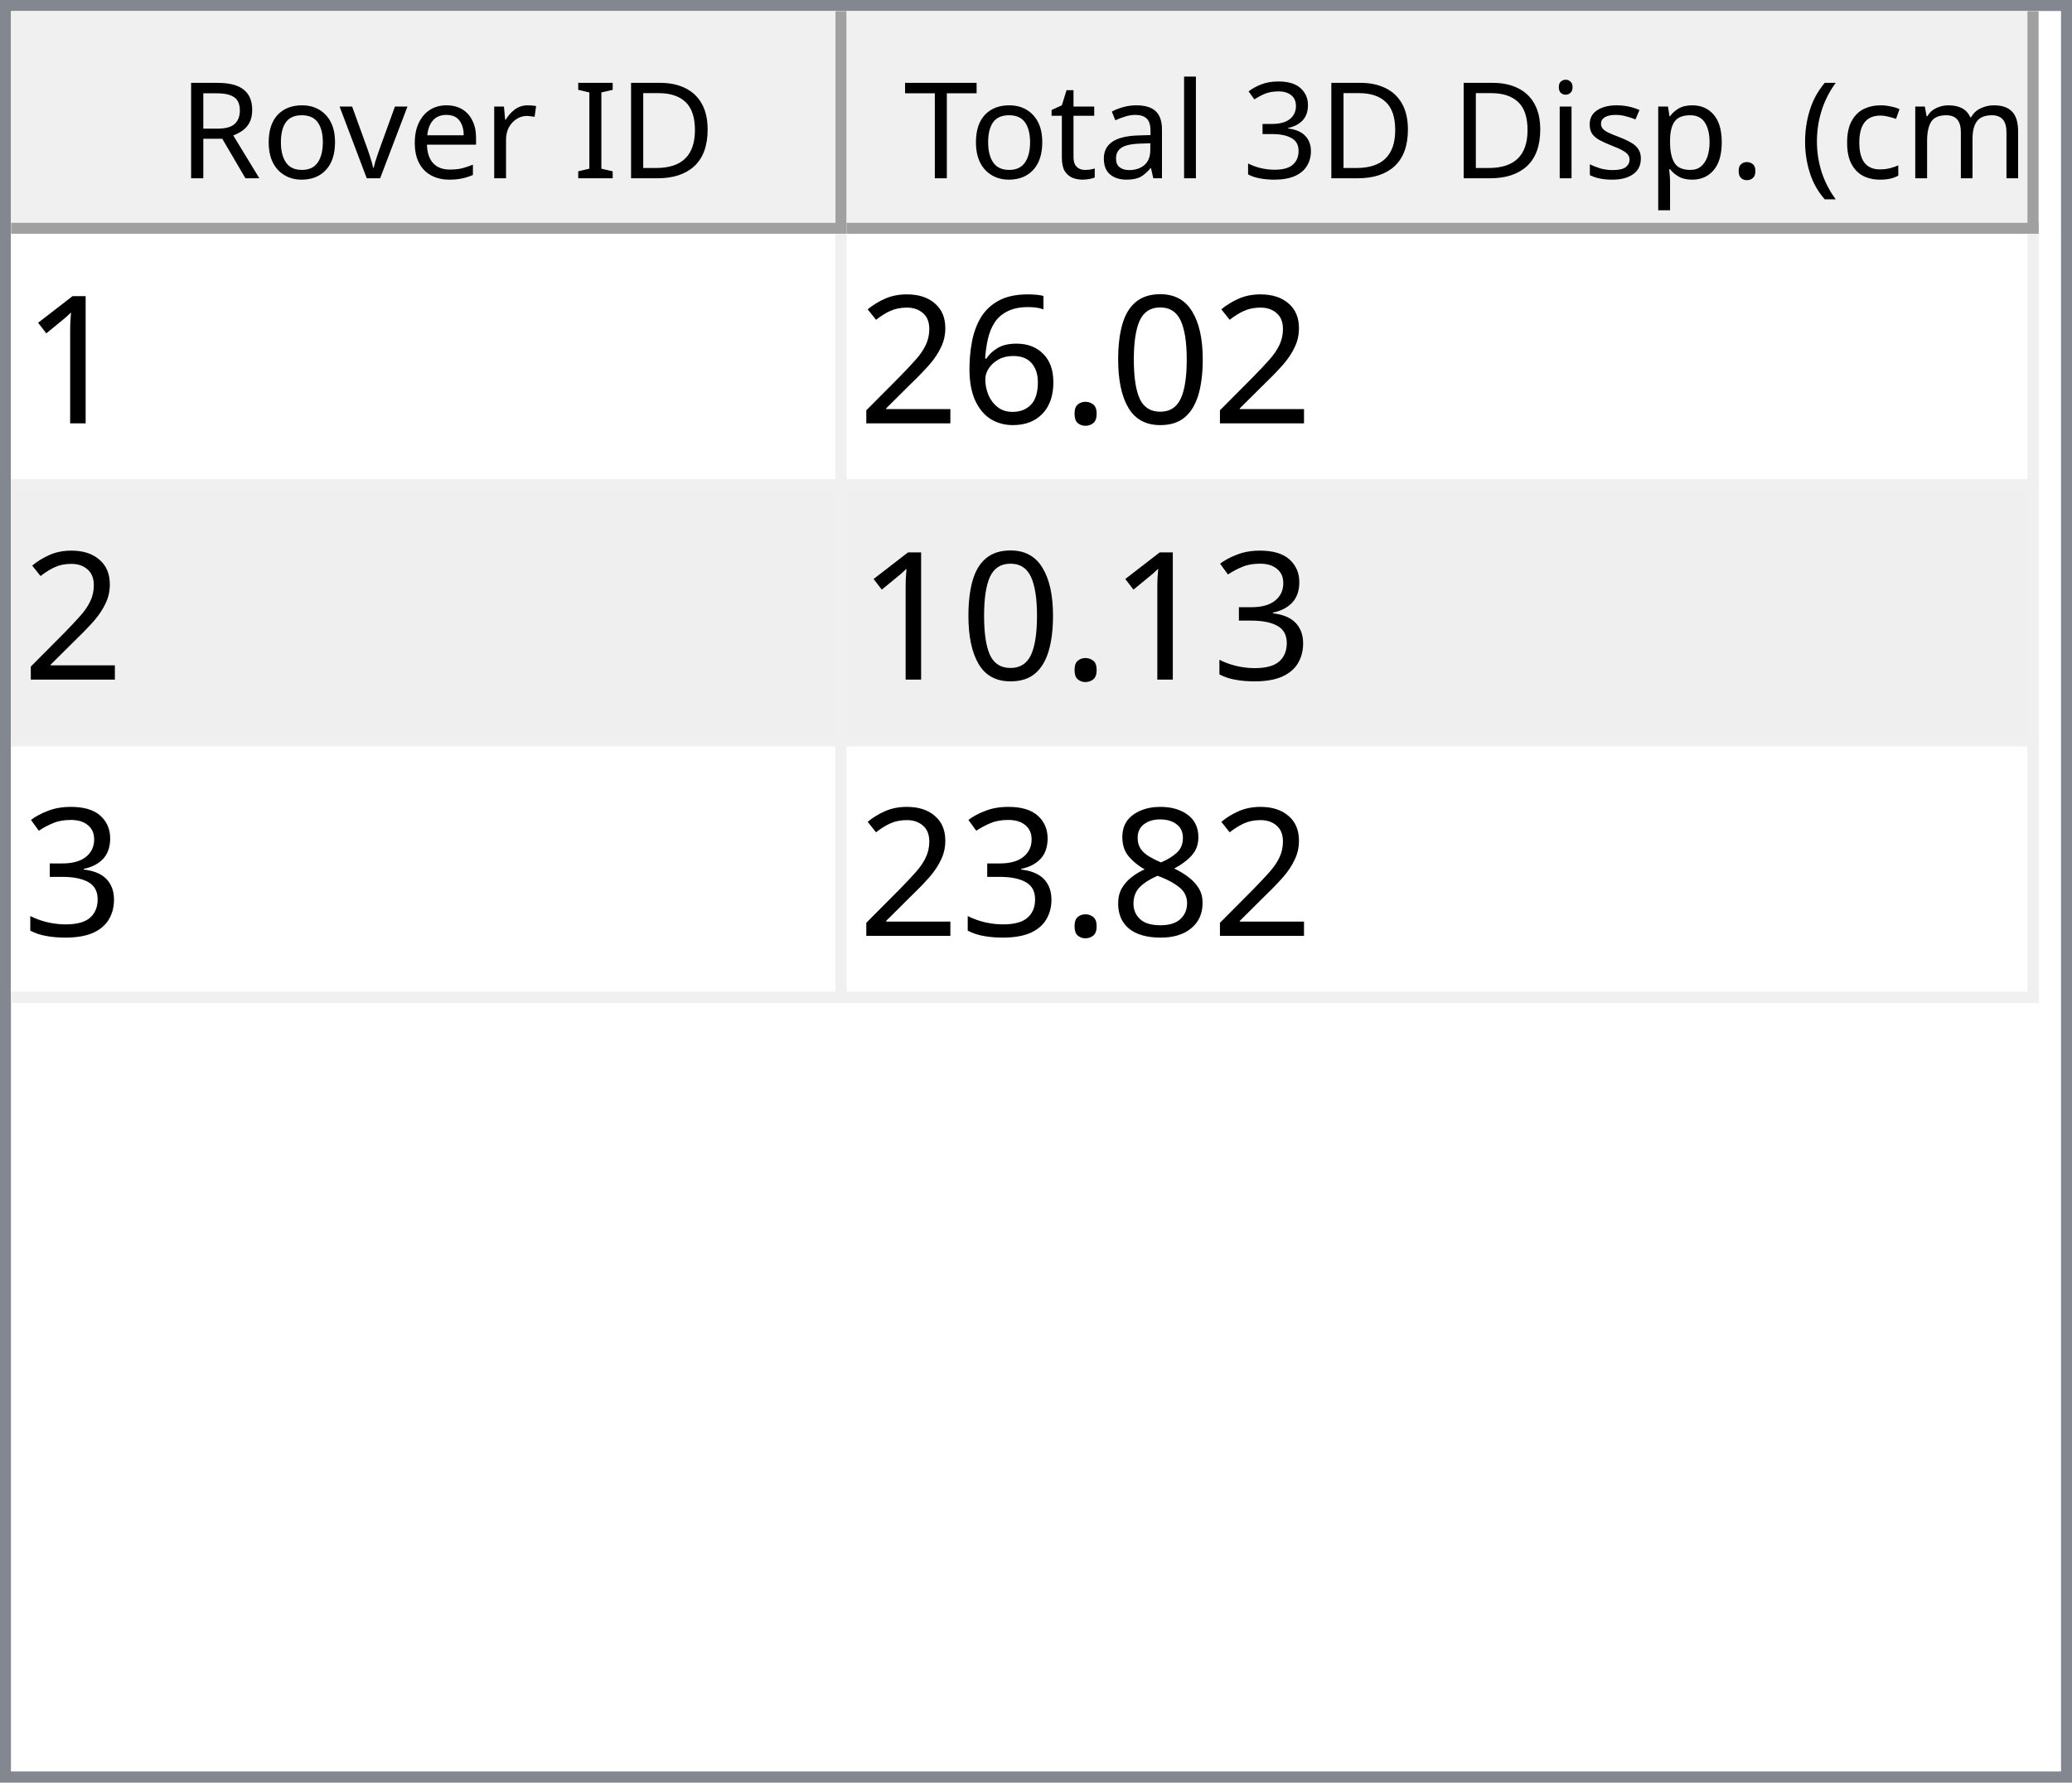
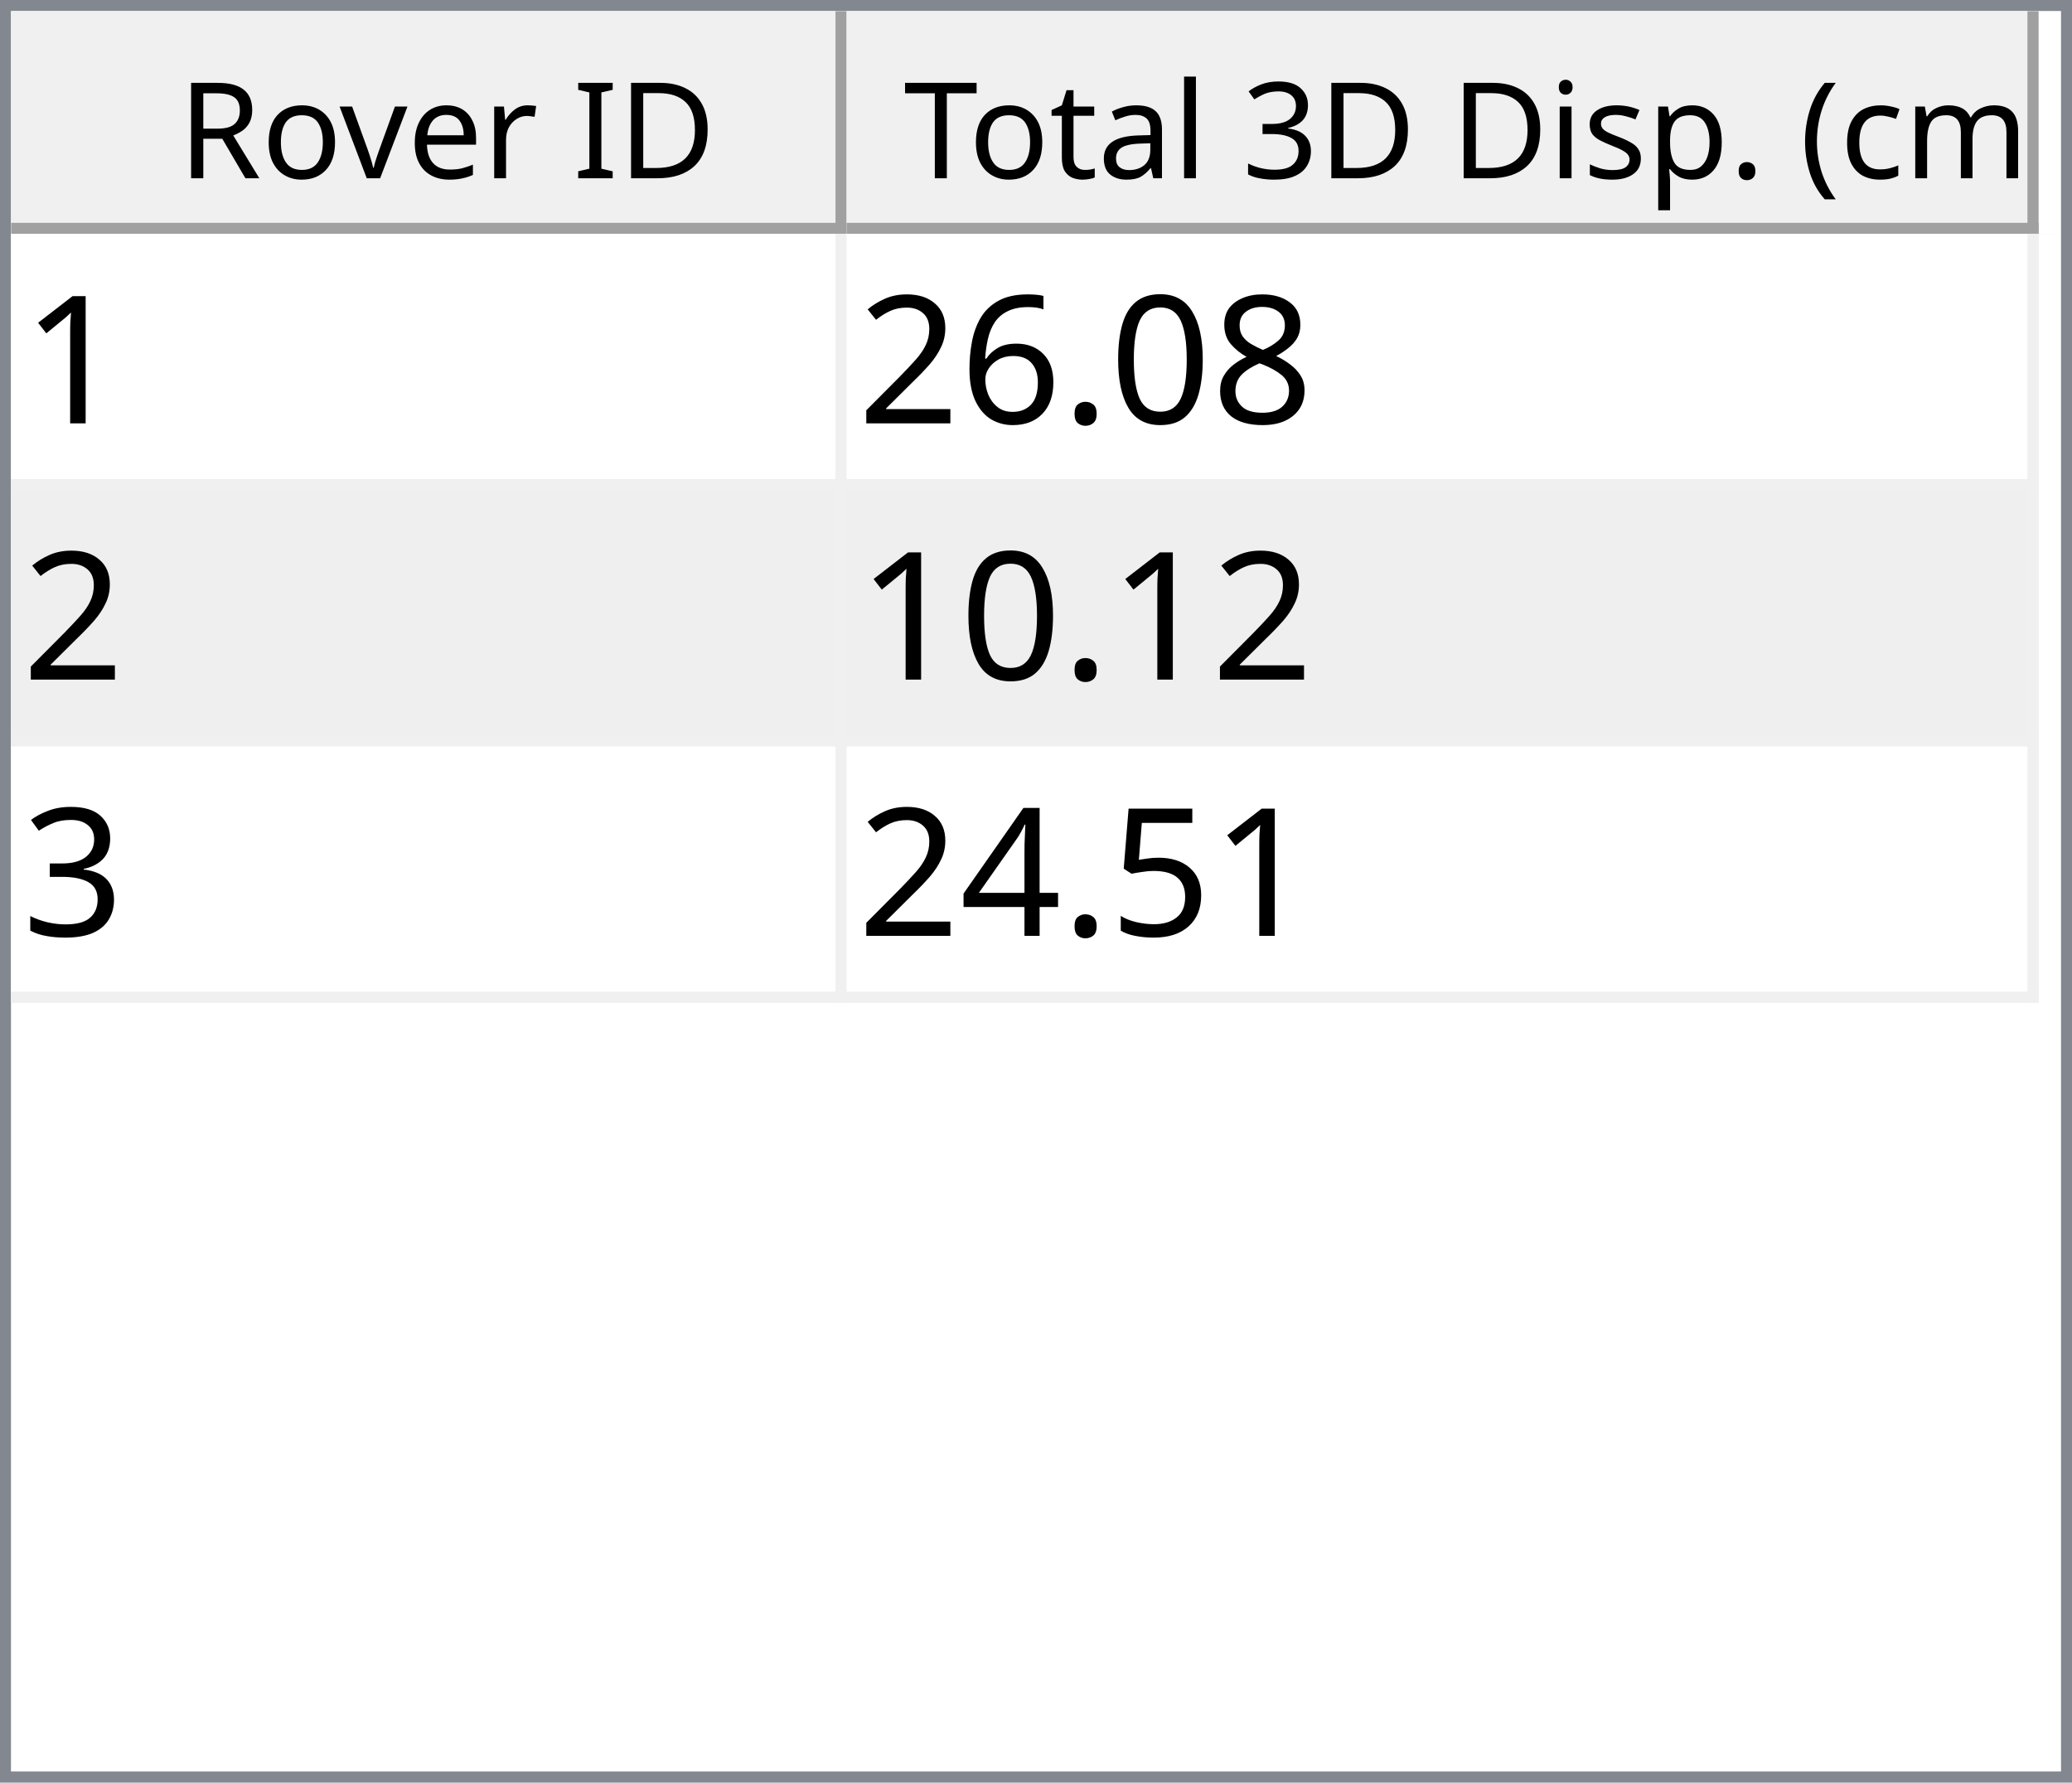
<svg xmlns="http://www.w3.org/2000/svg" style="fill-opacity:1; color-rendering:auto; color-interpolation:auto; text-rendering:auto; stroke:black; stroke-linecap:square; stroke-miterlimit:10; shape-rendering:auto; stroke-opacity:1; fill:black; stroke-dasharray:none; font-weight:normal; stroke-width:1; font-family:'Dialog'; font-style:normal; stroke-linejoin:miter; font-size:12px; stroke-dashoffset:0; image-rendering:auto;" width="186" height="160">
  <defs id="genericDefs" />
  <g>
    <defs id="defs1">
      <clipPath clipPathUnits="userSpaceOnUse" id="clipPath1">
        <path d="M0 0 L186 0 L186 160 L0 160 L0 0 Z" />
      </clipPath>
      <clipPath clipPathUnits="userSpaceOnUse" id="clipPath2">
        <path d="M0 0 L0 160 L186 160 L186 0 Z" />
      </clipPath>
      <clipPath clipPathUnits="userSpaceOnUse" id="clipPath3">
        <path d="M0 0 L0 20 L184 20 L184 0 Z" />
      </clipPath>
      <clipPath clipPathUnits="userSpaceOnUse" id="clipPath4">
        <path d="M0 0 L0 20 L75 20 L75 0 Z" />
      </clipPath>
      <clipPath clipPathUnits="userSpaceOnUse" id="clipPath5">
        <path d="M1 1 L1 19 L74 19 L74 1 Z" />
      </clipPath>
      <clipPath clipPathUnits="userSpaceOnUse" id="clipPath6">
        <path d="M0 0 L0 18 L73 18 L73 0 Z" />
      </clipPath>
      <clipPath clipPathUnits="userSpaceOnUse" id="clipPath7">
        <path d="M-0.5 -0.5 L-0.5 19.5 L74.5 19.5 L74.5 -0.5 Z" />
      </clipPath>
      <clipPath clipPathUnits="userSpaceOnUse" id="clipPath8">
        <path d="M0 0 L0 20 L107 20 L107 0 Z" />
      </clipPath>
      <clipPath clipPathUnits="userSpaceOnUse" id="clipPath9">
        <path d="M1 1 L1 19 L106 19 L106 1 Z" />
      </clipPath>
      <clipPath clipPathUnits="userSpaceOnUse" id="clipPath10">
        <path d="M0 0 L0 18 L105 18 L105 0 Z" />
      </clipPath>
      <clipPath clipPathUnits="userSpaceOnUse" id="clipPath11">
        <path d="M-0.5 -0.5 L-0.5 19.5 L106.5 19.5 L106.5 -0.5 Z" />
      </clipPath>
      <clipPath clipPathUnits="userSpaceOnUse" id="clipPath12">
        <path d="M0 0 L0 138 L184 138 L184 0 Z" />
      </clipPath>
      <clipPath clipPathUnits="userSpaceOnUse" id="clipPath13">
        <path d="M0 0 L0 69 L182 69 L182 0 Z" />
      </clipPath>
      <clipPath clipPathUnits="userSpaceOnUse" id="clipPath14">
        <path d="M-0.5 -0.5 L-0.5 68.5 L181.5 68.5 L181.5 -0.5 Z" />
      </clipPath>
      <clipPath clipPathUnits="userSpaceOnUse" id="clipPath15">
        <path d="M0 0 L0 22 L74 22 L74 0 Z" />
      </clipPath>
      <clipPath clipPathUnits="userSpaceOnUse" id="clipPath16">
        <path d="M0 0 L0 22 L106 22 L106 0 Z" />
      </clipPath>
      <font horiz-adv-x="64.551" id="font1">
        <font-face ascent="107.91" descent="25.098" units-per-em="100" style="font-style:normal; font-family:Segoe UI; font-weight:normal;" />
        <missing-glyph horiz-adv-x="64.551" d="M8.109 0 L8.109 68.266 L56.453 68.266 L56.453 0 L8.109 0 ZM15.328 7.234 L49.219 7.234 L49.219 61.031 L15.328 61.031 L15.328 7.234 Z" />
        <glyph unicode="D" horiz-adv-x="70.117" d="M9.188 0 L9.188 70.016 L28.516 70.016 Q65.531 70.016 65.531 35.891 Q65.531 19.672 55.25 9.836 Q44.969 0 27.734 0 L9.188 0 ZM17.391 62.594 L17.391 7.422 L27.828 7.422 Q41.609 7.422 49.273 14.797 Q56.938 22.172 56.938 35.688 Q56.938 62.594 28.328 62.594 L17.391 62.594 Z" />
        <glyph unicode="I" horiz-adv-x="26.611" d="M17.391 0 L9.188 0 L9.188 70.016 L17.391 70.016 L17.391 0 Z" />
        <glyph unicode=" " horiz-adv-x="27.393" d="" />
        <glyph unicode="r" horiz-adv-x="34.766" d="M34.188 41.891 Q32.078 43.5 28.125 43.5 Q23 43.5 19.555 38.672 Q16.109 33.844 16.109 25.484 L16.109 0 L8.109 0 L8.109 50 L16.109 50 L16.109 39.703 L16.312 39.703 Q18.016 44.969 21.531 47.922 Q25.047 50.875 29.391 50.875 Q32.516 50.875 34.188 50.203 L34.188 41.891 Z" />
        <glyph unicode="e" horiz-adv-x="52.295" d="M48.297 23 L12.984 23 Q13.188 14.656 17.484 10.109 Q21.781 5.562 29.297 5.562 Q37.75 5.562 44.828 11.141 L44.828 3.609 Q38.234 -1.172 27.391 -1.172 Q16.797 -1.172 10.742 5.641 Q4.688 12.453 4.688 24.812 Q4.688 36.469 11.305 43.82 Q17.922 51.172 27.734 51.172 Q37.547 51.172 42.922 44.828 Q48.297 38.484 48.297 27.203 L48.297 23 ZM40.094 29.781 Q40.047 36.719 36.75 40.578 Q33.453 44.438 27.594 44.438 Q21.922 44.438 17.969 40.383 Q14.016 36.328 13.094 29.781 L40.094 29.781 Z" />
        <glyph unicode="v" horiz-adv-x="47.9" d="M47.406 50 L27.484 0 L19.625 0 L0.688 50 L9.469 50 L22.172 13.672 Q23.578 9.672 23.922 6.688 L24.125 6.688 Q24.609 10.453 25.688 13.484 L38.969 50 L47.406 50 Z" />
        <glyph unicode="o" horiz-adv-x="58.594" d="M29 -1.172 Q17.922 -1.172 11.305 5.836 Q4.688 12.844 4.688 24.422 Q4.688 37.016 11.57 44.094 Q18.453 51.172 30.172 51.172 Q41.359 51.172 47.633 44.289 Q53.906 37.406 53.906 25.203 Q53.906 13.234 47.141 6.031 Q40.375 -1.172 29 -1.172 ZM29.594 44.438 Q21.875 44.438 17.383 39.188 Q12.891 33.938 12.891 24.703 Q12.891 15.828 17.43 10.695 Q21.969 5.562 29.594 5.562 Q37.359 5.562 41.531 10.594 Q45.703 15.625 45.703 24.906 Q45.703 34.281 41.531 39.359 Q37.359 44.438 29.594 44.438 Z" />
        <glyph unicode="R" horiz-adv-x="59.814" d="M59.375 0 L49.609 0 L37.891 19.625 Q36.281 22.359 34.766 24.289 Q33.25 26.219 31.664 27.438 Q30.078 28.656 28.25 29.219 Q26.422 29.781 24.125 29.781 L17.391 29.781 L17.391 0 L9.188 0 L9.188 70.016 L30.078 70.016 Q34.672 70.016 38.555 68.867 Q42.438 67.719 45.289 65.375 Q48.141 63.031 49.758 59.547 Q51.375 56.062 51.375 51.375 Q51.375 47.703 50.273 44.656 Q49.172 41.609 47.148 39.211 Q45.125 36.812 42.266 35.133 Q39.406 33.453 35.844 32.516 L35.844 32.328 Q37.594 31.547 38.891 30.547 Q40.188 29.547 41.359 28.18 Q42.531 26.812 43.68 25.078 Q44.828 23.344 46.234 21.047 L59.375 0 ZM17.391 62.594 L17.391 37.203 L28.516 37.203 Q31.594 37.203 34.203 38.133 Q36.812 39.062 38.719 40.797 Q40.625 42.531 41.703 45.047 Q42.781 47.562 42.781 50.688 Q42.781 56.297 39.141 59.445 Q35.5 62.594 28.609 62.594 L17.391 62.594 Z" />
        <glyph unicode=")" horiz-adv-x="30.176" d="M8.297 -15.922 L1.172 -15.922 Q16.406 2.344 16.406 26.812 Q16.406 51.469 1.078 70.016 L8.297 70.016 Q23.531 52.156 23.531 26.703 Q23.531 1.375 8.297 -15.922 Z" />
        <glyph unicode="m" horiz-adv-x="86.133" d="M79.109 0 L71.094 0 L71.094 28.719 Q71.094 37.016 68.531 40.727 Q65.969 44.438 59.906 44.438 Q54.781 44.438 51.195 39.75 Q47.609 35.062 47.609 28.516 L47.609 0 L39.594 0 L39.594 29.688 Q39.594 44.438 28.219 44.438 Q22.953 44.438 19.531 40.016 Q16.109 35.594 16.109 28.516 L16.109 0 L8.109 0 L8.109 50 L16.109 50 L16.109 42.094 L16.312 42.094 Q21.625 51.172 31.844 51.172 Q36.969 51.172 40.773 48.312 Q44.578 45.453 46 40.828 Q51.562 51.172 62.594 51.172 Q79.109 51.172 79.109 30.812 L79.109 0 Z" />
        <glyph unicode="c" horiz-adv-x="46.191" d="M42.188 2.297 Q36.422 -1.172 28.516 -1.172 Q17.828 -1.172 11.258 5.789 Q4.688 12.75 4.688 23.828 Q4.688 36.188 11.766 43.68 Q18.844 51.172 30.672 51.172 Q37.25 51.172 42.281 48.734 L42.281 40.531 Q36.719 44.438 30.375 44.438 Q22.703 44.438 17.797 38.945 Q12.891 33.453 12.891 24.516 Q12.891 15.719 17.508 10.641 Q22.125 5.562 29.891 5.562 Q36.422 5.562 42.188 9.906 L42.188 2.297 Z" />
        <glyph unicode="(" horiz-adv-x="30.176" d="M29.109 -15.922 L21.969 -15.922 Q6.844 1.375 6.844 26.703 Q6.844 52.156 21.969 70.016 L29.203 70.016 Q13.875 51.469 13.875 26.812 Q13.875 2.344 29.109 -15.922 Z" />
        <glyph unicode="." horiz-adv-x="21.68" d="M10.891 -1.078 Q8.641 -1.078 7.055 0.539 Q5.469 2.156 5.469 4.391 Q5.469 6.641 7.055 8.273 Q8.641 9.906 10.891 9.906 Q13.188 9.906 14.797 8.273 Q16.406 6.641 16.406 4.391 Q16.406 2.156 14.797 0.539 Q13.188 -1.078 10.891 -1.078 Z" />
        <glyph unicode="p" horiz-adv-x="58.789" d="M16.312 7.234 L16.109 7.234 L16.109 -23 L8.109 -23 L8.109 50 L16.109 50 L16.109 41.219 L16.312 41.219 Q22.219 51.172 33.594 51.172 Q43.266 51.172 48.688 44.461 Q54.109 37.75 54.109 26.469 Q54.109 13.922 48 6.375 Q41.891 -1.172 31.297 -1.172 Q21.578 -1.172 16.312 7.234 ZM16.109 27.391 L16.109 20.406 Q16.109 14.203 20.141 9.883 Q24.172 5.562 30.375 5.562 Q37.641 5.562 41.773 11.133 Q45.906 16.703 45.906 26.609 Q45.906 34.969 42.047 39.703 Q38.188 44.438 31.594 44.438 Q24.609 44.438 20.359 39.578 Q16.109 34.719 16.109 27.391 Z" />
        <glyph unicode="s" horiz-adv-x="42.432" d="M5.078 1.812 L5.078 10.406 Q11.625 5.562 19.484 5.562 Q30.031 5.562 30.031 12.594 Q30.031 14.594 29.125 15.992 Q28.219 17.391 26.68 18.461 Q25.141 19.531 23.07 20.383 Q21 21.234 18.609 22.172 Q15.281 23.484 12.766 24.828 Q10.25 26.172 8.57 27.859 Q6.891 29.547 6.031 31.695 Q5.172 33.844 5.172 36.719 Q5.172 40.234 6.789 42.945 Q8.406 45.656 11.086 47.484 Q13.766 49.312 17.211 50.242 Q20.656 51.172 24.312 51.172 Q30.812 51.172 35.938 48.922 L35.938 40.828 Q30.422 44.438 23.25 44.438 Q21 44.438 19.195 43.922 Q17.391 43.406 16.094 42.477 Q14.797 41.547 14.086 40.258 Q13.375 38.969 13.375 37.406 Q13.375 35.453 14.086 34.133 Q14.797 32.812 16.164 31.789 Q17.531 30.766 19.484 29.938 Q21.438 29.109 23.922 28.125 Q27.25 26.859 29.883 25.516 Q32.516 24.172 34.375 22.484 Q36.234 20.797 37.234 18.602 Q38.234 16.406 38.234 13.375 Q38.234 9.672 36.602 6.938 Q34.969 4.203 32.234 2.398 Q29.5 0.594 25.93 -0.289 Q22.359 -1.172 18.453 -1.172 Q10.75 -1.172 5.078 1.812 Z" />
        <glyph unicode="i" horiz-adv-x="24.219" d="M12.203 62.703 Q10.062 62.703 8.547 64.164 Q7.031 65.625 7.031 67.875 Q7.031 70.125 8.547 71.609 Q10.062 73.094 12.203 73.094 Q14.406 73.094 15.945 71.609 Q17.484 70.125 17.484 67.875 Q17.484 65.719 15.945 64.211 Q14.406 62.703 12.203 62.703 ZM16.109 0 L8.109 0 L8.109 50 L16.109 50 L16.109 0 Z" />
        <glyph unicode="3" horiz-adv-x="53.906" d="M46.531 19.828 Q46.531 15.094 44.75 11.211 Q42.969 7.328 39.719 4.57 Q36.469 1.812 31.93 0.297 Q27.391 -1.219 21.922 -1.219 Q11.922 -1.219 6 2.594 L6 11.188 Q13.094 5.609 22.219 5.609 Q25.875 5.609 28.828 6.539 Q31.781 7.469 33.906 9.227 Q36.031 10.984 37.18 13.477 Q38.328 15.969 38.328 19.094 Q38.328 32.812 18.797 32.812 L12.984 32.812 L12.984 39.594 L18.5 39.594 Q35.797 39.594 35.797 52.484 Q35.797 64.406 22.609 64.406 Q15.188 64.406 8.688 59.422 L8.688 67.188 Q15.375 71.188 24.609 71.188 Q29 71.188 32.57 69.969 Q36.141 68.75 38.68 66.555 Q41.219 64.359 42.609 61.281 Q44 58.203 44 54.5 Q44 40.672 30.031 36.719 L30.031 36.531 Q33.594 36.141 36.625 34.797 Q39.656 33.453 41.852 31.305 Q44.047 29.156 45.289 26.25 Q46.531 23.344 46.531 19.828 Z" />
        <glyph unicode="l" horiz-adv-x="24.219" d="M16.109 0 L8.109 0 L8.109 74.031 L16.109 74.031 L16.109 0 Z" />
        <glyph unicode="a" horiz-adv-x="50.879" d="M43.891 0 L35.891 0 L35.891 7.812 L35.688 7.812 Q30.469 -1.172 20.312 -1.172 Q12.844 -1.172 8.617 2.781 Q4.391 6.734 4.391 13.281 Q4.391 27.297 20.906 29.594 L35.891 31.688 Q35.891 44.438 25.594 44.438 Q16.547 44.438 9.281 38.281 L9.281 46.484 Q16.656 51.172 26.266 51.172 Q43.891 51.172 43.891 32.516 L43.891 0 ZM35.891 25.297 L23.828 23.641 Q18.266 22.859 15.43 20.875 Q12.594 18.891 12.594 13.875 Q12.594 10.203 15.211 7.883 Q17.828 5.562 22.172 5.562 Q28.125 5.562 32.008 9.742 Q35.891 13.922 35.891 20.312 L35.891 25.297 Z" />
        <glyph unicode="t" horiz-adv-x="33.887" d="M31.297 0.484 Q28.469 -1.078 23.828 -1.078 Q10.688 -1.078 10.688 13.578 L10.688 43.172 L2.094 43.172 L2.094 50 L10.688 50 L10.688 62.203 L18.703 64.797 L18.703 50 L31.297 50 L31.297 43.172 L18.703 43.172 L18.703 14.984 Q18.703 9.969 20.414 7.82 Q22.125 5.672 26.078 5.672 Q29.109 5.672 31.297 7.328 L31.297 0.484 Z" />
        <glyph unicode="T" horiz-adv-x="52.393" d="M50.594 62.594 L30.375 62.594 L30.375 0 L22.172 0 L22.172 62.594 L2 62.594 L2 70.016 L50.594 70.016 L50.594 62.594 Z" />
      </font>
      <font horiz-adv-x="75.0" id="font2">
        <font-face ascent="100.537" descent="21.973" units-per-em="100" style="font-style:normal; font-family:sans-serif; font-weight:normal;" />
        <missing-glyph horiz-adv-x="75.0" d="M12.5 0 L12.5 62.5 L62.5 62.5 L62.5 0 L12.5 0 ZM14.062 1.562 L60.938 1.562 L60.938 60.938 L14.062 60.938 L14.062 1.562 Z" />
        <glyph unicode="1" horiz-adv-x="55.615" d="M37.25 0 L28.469 0 L28.469 56 Q25.297 52.984 20.141 49.953 Q14.984 46.922 10.891 45.406 L10.891 53.906 Q18.266 57.375 23.781 62.305 Q29.297 67.234 31.594 71.875 L37.25 71.875 L37.25 0 Z" />
+         <glyph unicode="8" horiz-adv-x="55.615" d="M17.672 38.812 Q12.203 40.828 9.57 44.539 Q6.938 48.25 6.938 53.422 Q6.938 61.234 12.555 66.555 Q18.172 71.875 27.484 71.875 Q36.859 71.875 42.578 66.43 Q48.297 60.984 48.297 53.172 Q48.297 48.188 45.68 44.508 Q43.062 40.828 37.75 38.812 Q44.344 36.672 47.781 31.883 Q51.219 27.094 51.219 20.453 Q51.219 11.281 44.727 5.031 Q38.234 -1.219 27.641 -1.219 Q17.047 -1.219 10.547 5.055 Q4.047 11.328 4.047 20.703 Q4.047 27.688 7.594 32.398 Q11.141 37.109 17.672 38.812 ZM15.922 53.719 Q15.922 48.641 19.195 45.414 Q22.469 42.188 27.688 42.188 Q32.766 42.188 36.016 45.383 Q39.266 48.578 39.266 53.219 Q39.266 58.062 35.914 61.359 Q32.562 64.656 27.594 64.656 Q22.562 64.656 19.242 61.43 Q15.922 58.203 15.922 53.719 ZM13.094 20.656 Q13.094 16.891 14.875 13.375 Q16.656 9.859 20.172 7.93 Q23.688 6 27.734 6 Q34.031 6 38.133 10.055 Q42.234 14.109 42.234 20.359 Q42.234 26.703 38.016 30.859 Q33.797 35.016 27.438 35.016 Q21.234 35.016 17.164 30.914 Q13.094 26.812 13.094 20.656 Z" />
        <glyph unicode="0" horiz-adv-x="55.615" d="M4.156 35.297 Q4.156 48 6.766 55.742 Q9.375 63.484 14.523 67.68 Q19.672 71.875 27.484 71.875 Q33.25 71.875 37.594 69.555 Q41.938 67.234 44.773 62.867 Q47.609 58.5 49.219 52.227 Q50.828 45.953 50.828 35.297 Q50.828 22.703 48.242 14.969 Q45.656 7.234 40.508 3.008 Q35.359 -1.219 27.484 -1.219 Q17.141 -1.219 11.234 6.203 Q4.156 15.141 4.156 35.297 ZM13.188 35.297 Q13.188 17.672 17.312 11.836 Q21.438 6 27.484 6 Q33.547 6 37.672 11.859 Q41.797 17.719 41.797 35.297 Q41.797 52.984 37.672 58.789 Q33.547 64.594 27.391 64.594 Q21.344 64.594 17.719 59.469 Q13.188 52.938 13.188 35.297 Z" />
        <glyph unicode="." horiz-adv-x="27.783" d="M9.078 0 L9.078 10.016 L19.094 10.016 L19.094 0 L9.078 0 Z" />
        <glyph unicode="6" horiz-adv-x="55.615" d="M49.75 54.047 L41.016 53.375 Q39.844 58.547 37.703 60.891 Q34.125 64.656 28.906 64.656 Q24.703 64.656 21.531 62.312 Q17.391 59.281 14.992 53.469 Q12.594 47.656 12.5 36.922 Q15.672 41.75 20.266 44.094 Q24.859 46.438 29.891 46.438 Q38.672 46.438 44.852 39.969 Q51.031 33.5 51.031 23.25 Q51.031 16.5 48.125 10.719 Q45.219 4.938 40.141 1.859 Q35.062 -1.219 28.609 -1.219 Q17.625 -1.219 10.695 6.859 Q3.766 14.938 3.766 33.5 Q3.766 54.25 11.422 63.672 Q18.109 71.875 29.438 71.875 Q37.891 71.875 43.289 67.141 Q48.688 62.406 49.75 54.047 ZM13.875 23.188 Q13.875 18.656 15.797 14.508 Q17.719 10.359 21.188 8.18 Q24.656 6 28.469 6 Q34.031 6 38.039 10.492 Q42.047 14.984 42.047 22.703 Q42.047 30.125 38.086 34.398 Q34.125 38.672 28.125 38.672 Q22.172 38.672 18.023 34.398 Q13.875 30.125 13.875 23.188 Z" />
        <glyph unicode="2" horiz-adv-x="55.615" d="M50.344 8.453 L50.344 0 L3.031 0 Q2.938 3.172 4.047 6.109 Q5.859 10.938 9.836 15.625 Q13.812 20.312 21.344 26.469 Q33.016 36.031 37.117 41.625 Q41.219 47.219 41.219 52.203 Q41.219 57.422 37.477 61.008 Q33.734 64.594 27.734 64.594 Q21.391 64.594 17.578 60.789 Q13.766 56.984 13.719 50.25 L4.688 51.172 Q5.609 61.281 11.664 66.578 Q17.719 71.875 27.938 71.875 Q38.234 71.875 44.242 66.164 Q50.25 60.453 50.25 52 Q50.25 47.703 48.492 43.555 Q46.734 39.406 42.656 34.812 Q38.578 30.219 29.109 22.219 Q21.188 15.578 18.945 13.211 Q16.703 10.844 15.234 8.453 L50.344 8.453 Z" />
        <glyph unicode="3" horiz-adv-x="55.615" d="M4.203 18.891 L12.984 20.062 Q14.5 12.594 18.141 9.297 Q21.781 6 27 6 Q33.203 6 37.477 10.297 Q41.75 14.594 41.75 20.953 Q41.75 27 37.797 30.93 Q33.844 34.859 27.734 34.859 Q25.25 34.859 21.531 33.891 L22.516 41.609 Q23.391 41.5 23.922 41.5 Q29.547 41.5 34.039 44.43 Q38.531 47.359 38.531 53.469 Q38.531 58.297 35.258 61.477 Q31.984 64.656 26.812 64.656 Q21.688 64.656 18.266 61.43 Q14.844 58.203 13.875 51.766 L5.078 53.328 Q6.688 62.156 12.398 67.016 Q18.109 71.875 26.609 71.875 Q32.469 71.875 37.398 69.359 Q42.328 66.844 44.945 62.5 Q47.562 58.156 47.562 53.266 Q47.562 48.641 45.07 44.828 Q42.578 41.016 37.703 38.766 Q44.047 37.312 47.562 32.695 Q51.078 28.078 51.078 21.141 Q51.078 11.766 44.242 5.25 Q37.406 -1.266 26.953 -1.266 Q17.531 -1.266 11.305 4.352 Q5.078 9.969 4.203 18.891 Z" />
-         <glyph unicode="8" horiz-adv-x="55.615" d="M17.672 38.812 Q12.203 40.828 9.57 44.539 Q6.938 48.25 6.938 53.422 Q6.938 61.234 12.555 66.555 Q18.172 71.875 27.484 71.875 Q36.859 71.875 42.578 66.43 Q48.297 60.984 48.297 53.172 Q48.297 48.188 45.68 44.508 Q43.062 40.828 37.75 38.812 Q44.344 36.672 47.781 31.883 Q51.219 27.094 51.219 20.453 Q51.219 11.281 44.727 5.031 Q38.234 -1.219 27.641 -1.219 Q17.047 -1.219 10.547 5.055 Q4.047 11.328 4.047 20.703 Q4.047 27.688 7.594 32.398 Q11.141 37.109 17.672 38.812 ZM15.922 53.719 Q15.922 48.641 19.195 45.414 Q22.469 42.188 27.688 42.188 Q32.766 42.188 36.016 45.383 Q39.266 48.578 39.266 53.219 Q39.266 58.062 35.914 61.359 Q32.562 64.656 27.594 64.656 Q22.562 64.656 19.242 61.43 Q15.922 58.203 15.922 53.719 ZM13.094 20.656 Q13.094 16.891 14.875 13.375 Q16.656 9.859 20.172 7.93 Q23.688 6 27.734 6 Q34.031 6 38.133 10.055 Q42.234 14.109 42.234 20.359 Q42.234 26.703 38.016 30.859 Q33.797 35.016 27.438 35.016 Q21.234 35.016 17.164 30.914 Q13.094 26.812 13.094 20.656 Z" />
+         <glyph unicode="5" horiz-adv-x="55.615" d="M4.156 18.75 L13.375 19.531 Q14.406 12.797 18.141 9.398 Q21.875 6 27.156 6 Q33.5 6 37.891 10.789 Q42.281 15.578 42.281 23.484 Q42.281 31 38.062 35.352 Q33.844 39.703 27 39.703 Q22.75 39.703 19.336 37.773 Q15.922 35.844 13.969 32.766 L5.719 33.844 L12.641 70.609 L48.25 70.609 L48.25 62.203 L19.672 62.203 L15.828 42.969 Q22.266 47.469 29.344 47.469 Q38.719 47.469 45.164 40.969 Q51.609 34.469 51.609 24.266 Q51.609 14.547 45.953 7.469 Q39.062 -1.219 27.156 -1.219 Q17.391 -1.219 11.211 4.25 Q5.031 9.719 4.156 18.75 Z" />
+         <glyph unicode="4" horiz-adv-x="55.615" d="M32.328 0 L32.328 17.141 L1.266 17.141 L1.266 25.203 L33.938 71.578 L41.109 71.578 L41.109 25.203 L50.781 25.203 L50.781 17.141 L41.109 17.141 L41.109 0 L32.328 0 ZM32.328 25.203 L32.328 57.469 L9.906 25.203 L32.328 25.203 Z" />
      </font>
    </defs>
    <g style="fill:white; stroke:white;">
      <rect x="0" y="0" width="186" style="clip-path:url(#clipPath1); stroke:none;" height="160" />
    </g>
    <g style="fill:white; text-rendering:optimizeSpeed; color-rendering:optimizeSpeed; image-rendering:optimizeSpeed; shape-rendering:crispEdges; stroke:white; color-interpolation:sRGB;">
      <rect x="0" width="186" height="160" y="0" style="stroke:none;" />
      <path style="stroke:none;" d="M0 160 L186 160 L186 0 L0 0 Z" />
    </g>
    <g style="fill:rgb(240,240,240); font-family:'Segoe UI'; stroke:rgb(240,240,240);">
      <rect x="0" y="0" width="186" style="clip-path:url(#clipPath2); stroke:none;" height="160" />
    </g>
    <g style="fill:rgb(130,135,144); font-family:'Segoe UI'; stroke:rgb(130,135,144);">
      <path d="M0 0 L186 0 L186 160 L0 160 L0 0 ZM1 1 L185 1 L185 159 L1 159 L1 1 Z" style="fill-rule:evenodd; clip-path:url(#clipPath2); stroke:none;" />
    </g>
    <g style="fill:white; font-family:'Segoe UI'; stroke:white;" transform="translate(1,1)">
      <rect x="0" y="0" width="184" style="clip-path:url(#clipPath3); stroke:none;" height="20" />
    </g>
    <g style="fill:rgb(240,240,240); font-family:'Segoe UI'; stroke:rgb(240,240,240);" transform="translate(1,1)">
      <rect x="0" y="0" width="75" style="clip-path:url(#clipPath4); stroke:none;" height="20" />
    </g>
    <g style="font-family:'Segoe UI';" transform="translate(2,2)">
      <text x="14" xml:space="preserve" y="14" style="clip-path:url(#clipPath6); stroke:none;">Rover ID</text>
    </g>
    <g style="fill:rgb(160,160,160); font-family:'Segoe UI'; stroke:rgb(160,160,160); stroke-linejoin:bevel;" transform="translate(1.5,1.5)">
      <line x1="74" x2="74" y1="0" style="fill:none; clip-path:url(#clipPath7);" y2="19" />
    </g>
    <g style="fill:rgb(160,160,160); font-family:'Segoe UI'; stroke:rgb(160,160,160); stroke-linejoin:bevel;" transform="matrix(1,0,0,1,1,1) translate(0.5,0.5)">
      <line x1="0" x2="74" y1="19" style="fill:none; clip-path:url(#clipPath7);" y2="19" />
    </g>
    <g style="fill:rgb(240,240,240); font-family:'Segoe UI'; stroke:rgb(240,240,240);" transform="translate(76,1)">
      <rect x="0" y="0" width="107" style="clip-path:url(#clipPath8); stroke:none;" height="20" />
    </g>
    <g style="font-family:'Segoe UI';" transform="translate(77,2)">
      <text x="1" xml:space="preserve" y="14" style="clip-path:url(#clipPath10); stroke:none;"> Total 3D Disp. (cm)</text>
    </g>
    <g style="fill:rgb(160,160,160); font-family:'Segoe UI'; stroke:rgb(160,160,160); stroke-linejoin:bevel;" transform="translate(76.5,1.5)">
      <line x1="106" x2="106" y1="0" style="fill:none; clip-path:url(#clipPath11);" y2="19" />
    </g>
    <g style="fill:rgb(160,160,160); font-family:'Segoe UI'; stroke:rgb(160,160,160); stroke-linejoin:bevel;" transform="matrix(1,0,0,1,76,1) translate(0.5,0.5)">
      <line x1="0" x2="106" y1="19" style="fill:none; clip-path:url(#clipPath11);" y2="19" />
    </g>
    <g style="fill:white; font-family:'Segoe UI'; stroke:white;" transform="translate(1,21)">
      <rect x="0" y="0" width="184" style="clip-path:url(#clipPath12); stroke:none;" height="138" />
    </g>
    <g style="fill:rgb(240,240,240); font-size:16px; font-family:sans-serif; stroke:rgb(240,240,240);" transform="translate(1,21)">
      <rect x="0" y="0" width="182" style="clip-path:url(#clipPath13); stroke:none;" height="69" />
      <line transform="translate(0.5,0.5)" x1="0" x2="181" y1="22" style="clip-path:url(#clipPath14); fill:none; stroke-linejoin:bevel;" y2="22" />
    </g>
    <g transform="matrix(1,0,0,1,1,21) translate(0.5,0.5)" style="fill:rgb(240,240,240); font-size:16px; font-family:sans-serif; stroke:rgb(240,240,240); stroke-linejoin:bevel;">
      <line x1="0" x2="181" y1="45" style="fill:none; clip-path:url(#clipPath14);" y2="45" />
    </g>
    <g transform="matrix(1,0,0,1,1,21) translate(0.5,0.5)" style="fill:rgb(240,240,240); font-size:16px; font-family:sans-serif; stroke:rgb(240,240,240); stroke-linejoin:bevel;">
      <line x1="0" x2="181" y1="68" style="fill:none; clip-path:url(#clipPath14);" y2="68" />
    </g>
    <g transform="matrix(1,0,0,1,1,21) translate(0.5,0.5)" style="fill:rgb(240,240,240); font-size:16px; font-family:sans-serif; stroke:rgb(240,240,240); stroke-linejoin:bevel;">
      <line x1="74" x2="74" y1="0" style="fill:none; clip-path:url(#clipPath14);" y2="68" />
    </g>
    <g transform="matrix(1,0,0,1,1,21) translate(0.5,0.5)" style="fill:rgb(240,240,240); font-size:16px; font-family:sans-serif; stroke:rgb(240,240,240); stroke-linejoin:bevel;">
      <line x1="181" x2="181" y1="0" style="fill:none; clip-path:url(#clipPath14);" y2="68" />
    </g>
    <g style="fill:white; font-size:16px; font-family:sans-serif; stroke:white;" transform="matrix(1,0,0,1,1,21)">
      <rect x="0" y="0" width="74" style="clip-path:url(#clipPath15); stroke:none;" height="22" />
      <text x="1" y="17" style="fill:black; clip-path:url(#clipPath15); stroke:none;" xml:space="preserve">1</text>
    </g>
    <g style="fill:white; font-size:16px; font-family:sans-serif; stroke:white;" transform="matrix(1,0,0,1,1,21) translate(75,0)">
      <rect x="0" y="0" width="106" style="clip-path:url(#clipPath16); stroke:none;" height="22" />
-       <text x="1" y="17" style="fill:black; clip-path:url(#clipPath16); stroke:none;" xml:space="preserve">26.02</text>
+       <text x="1" y="17" style="fill:black; clip-path:url(#clipPath16); stroke:none;" xml:space="preserve">26.08</text>
    </g>
    <g style="fill:rgb(239,239,239); font-size:16px; font-family:sans-serif; stroke:rgb(239,239,239);" transform="matrix(1,0,0,1,1,21) translate(0,23)">
      <rect x="0" y="0" width="74" style="clip-path:url(#clipPath15); stroke:none;" height="22" />
      <text x="1" y="17" style="fill:black; clip-path:url(#clipPath15); stroke:none;" xml:space="preserve">2</text>
    </g>
    <g style="fill:rgb(239,239,239); font-size:16px; font-family:sans-serif; stroke:rgb(239,239,239);" transform="matrix(1,0,0,1,1,21) translate(75,23)">
      <rect x="0" y="0" width="106" style="clip-path:url(#clipPath16); stroke:none;" height="22" />
-       <text x="1" y="17" style="fill:black; clip-path:url(#clipPath16); stroke:none;" xml:space="preserve">10.13</text>
+       <text x="1" y="17" style="fill:black; clip-path:url(#clipPath16); stroke:none;" xml:space="preserve">10.12</text>
    </g>
    <g style="fill:white; font-size:16px; font-family:sans-serif; stroke:white;" transform="matrix(1,0,0,1,1,21) translate(0,46)">
      <rect x="0" y="0" width="74" style="clip-path:url(#clipPath15); stroke:none;" height="22" />
      <text x="1" y="17" style="fill:black; clip-path:url(#clipPath15); stroke:none;" xml:space="preserve">3</text>
    </g>
    <g style="fill:white; font-size:16px; font-family:sans-serif; stroke:white;" transform="matrix(1,0,0,1,1,21) translate(75,46)">
      <rect x="0" y="0" width="106" style="clip-path:url(#clipPath16); stroke:none;" height="22" />
-       <text x="1" y="17" style="fill:black; clip-path:url(#clipPath16); stroke:none;" xml:space="preserve">23.82</text>
+       <text x="1" y="17" style="fill:black; clip-path:url(#clipPath16); stroke:none;" xml:space="preserve">24.51</text>
    </g>
  </g>
</svg>
